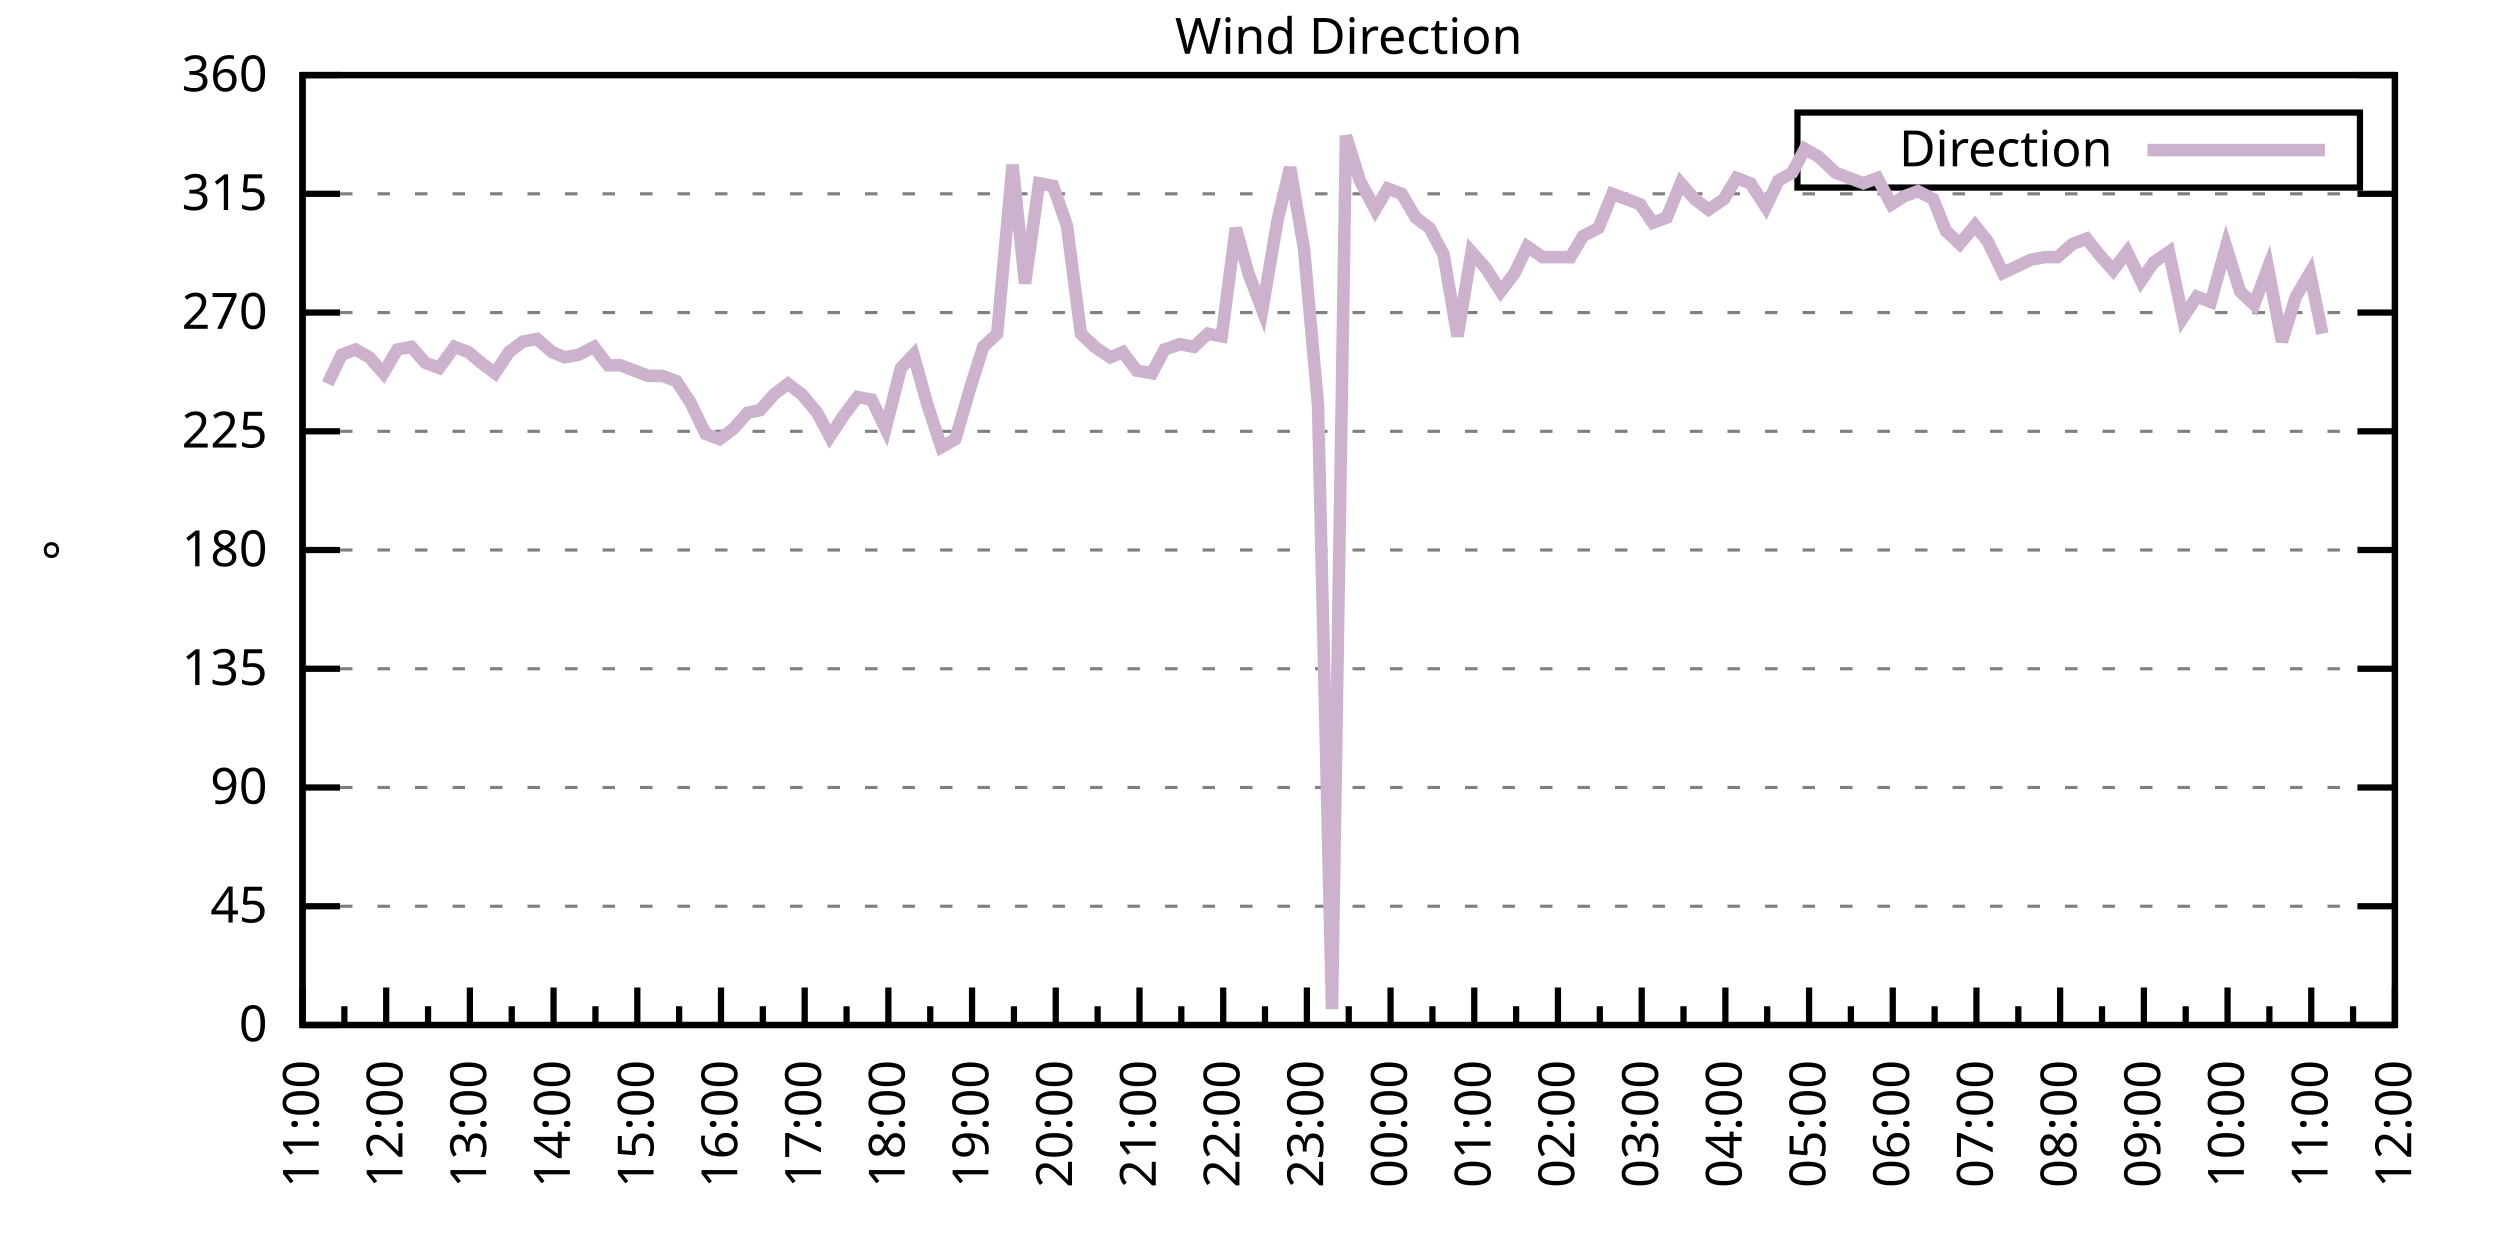
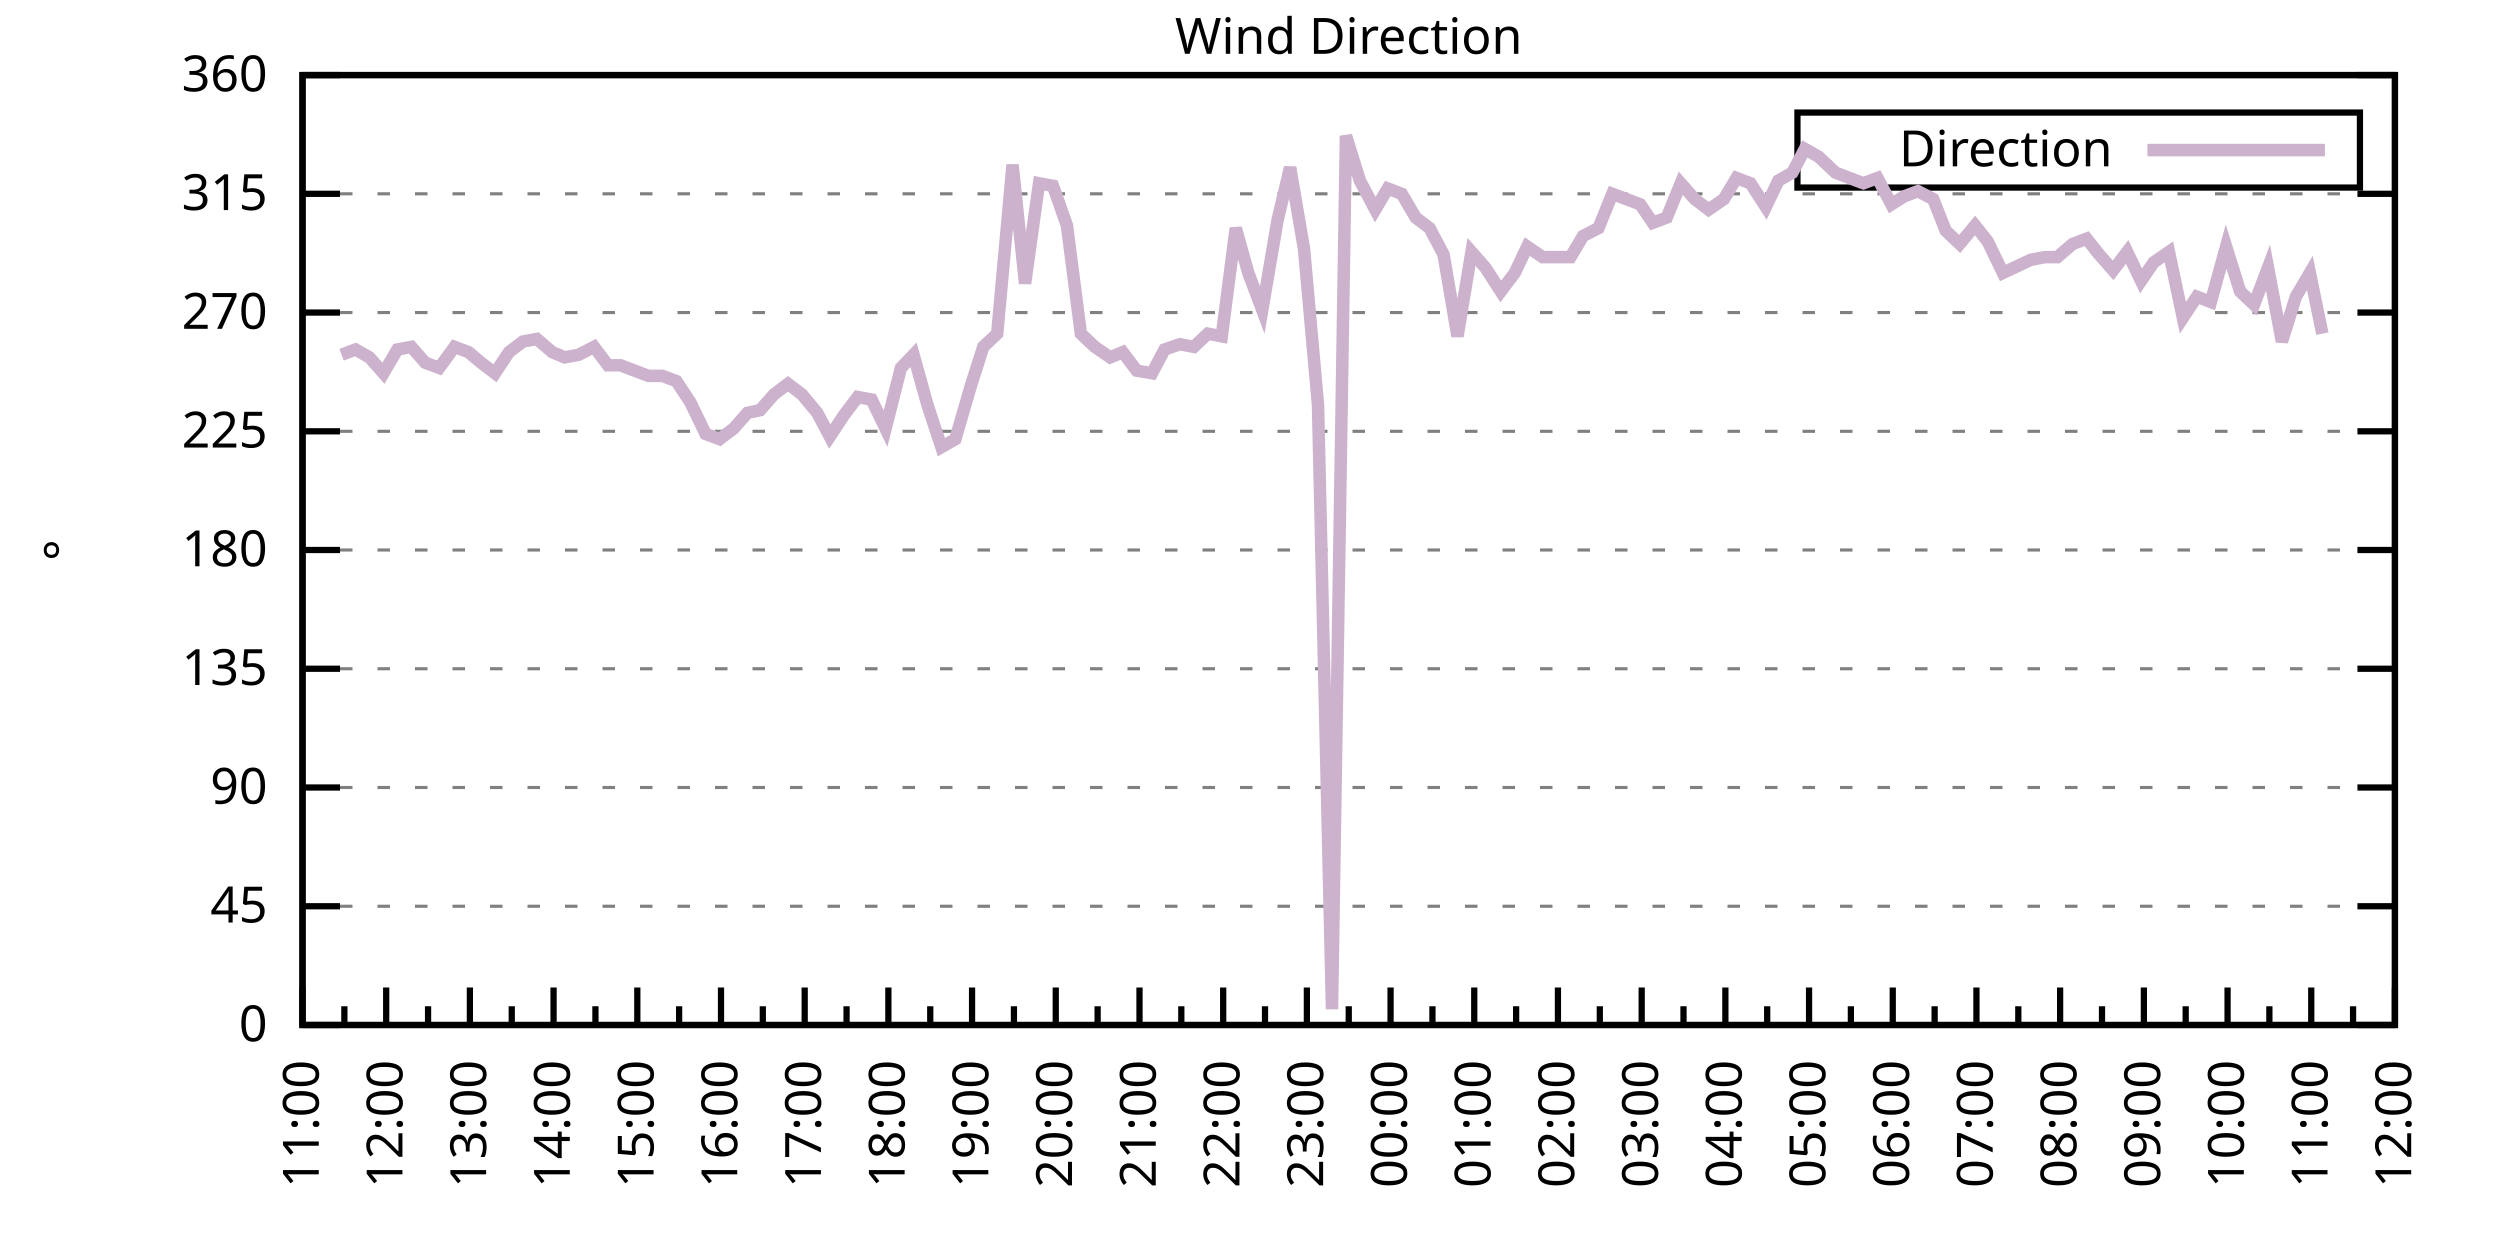
<svg xmlns="http://www.w3.org/2000/svg" xmlns:xlink="http://www.w3.org/1999/xlink" width="400" height="200" viewBox="0 0 400 200">
  <g id="gnuplot_canvas">
    <rect x="0" y="0" width="400" height="200" fill="none" />
    <defs>
      <circle id="gpDot" r="0.5" stroke-width="0.5" stroke="currentColor" />
      <path id="gpPt0" stroke-width="0.333" stroke="currentColor" d="M-1,0 h2 M0,-1 v2" />
      <path id="gpPt1" stroke-width="0.333" stroke="currentColor" d="M-1,-1 L1,1 M1,-1 L-1,1" />
      <path id="gpPt2" stroke-width="0.333" stroke="currentColor" d="M-1,0 L1,0 M0,-1 L0,1 M-1,-1 L1,1 M-1,1 L1,-1" />
      <rect id="gpPt3" stroke-width="0.333" stroke="currentColor" x="-1" y="-1" width="2" height="2" />
      <rect id="gpPt4" stroke-width="0.333" stroke="currentColor" fill="currentColor" x="-1" y="-1" width="2" height="2" />
      <circle id="gpPt5" stroke-width="0.333" stroke="currentColor" cx="0" cy="0" r="1" />
      <use xlink:href="#gpPt5" id="gpPt6" fill="currentColor" stroke="none" />
      <path id="gpPt7" stroke-width="0.333" stroke="currentColor" d="M0,-1.33 L-1.33,0.67 L1.33,0.67 z" />
      <use xlink:href="#gpPt7" id="gpPt8" fill="currentColor" stroke="none" />
      <use xlink:href="#gpPt7" id="gpPt9" stroke="currentColor" transform="rotate(180)" />
      <use xlink:href="#gpPt9" id="gpPt10" fill="currentColor" stroke="none" />
      <use xlink:href="#gpPt3" id="gpPt11" stroke="currentColor" transform="rotate(45)" />
      <use xlink:href="#gpPt11" id="gpPt12" fill="currentColor" stroke="none" />
      <path id="gpPt13" stroke-width="0.333" stroke="currentColor" d="M0,1.330 L1.265,0.411 L0.782,-1.067 L-0.782,-1.076 L-1.265,0.411 z" />
      <use xlink:href="#gpPt13" id="gpPt14" fill="currentColor" stroke="none" />
      <filter id="textbox" filterUnits="objectBoundingBox" x="0" y="0" height="1" width="1">
        <feFlood flood-color="white" flood-opacity="1" result="bgnd" />
        <feComposite in="SourceGraphic" in2="bgnd" operator="atop" />
      </filter>
      <filter id="greybox" filterUnits="objectBoundingBox" x="0" y="0" height="1" width="1">
        <feFlood flood-color="lightgrey" flood-opacity="1" result="grey" />
        <feComposite in="SourceGraphic" in2="grey" operator="atop" />
      </filter>
    </defs>
    <g fill="none" color="white" stroke="currentColor" stroke-width="1.00" stroke-linecap="butt" stroke-linejoin="miter">
</g>
    <g fill="none" color="black" stroke="currentColor" stroke-width="1.00" stroke-linecap="butt" stroke-linejoin="miter">
      <g stroke="none" shape-rendering="crispEdges">
        <polygon fill="rgb(255, 255, 255)" points="48.40,164.00 383.18,164.00 383.18,12.02 48.40,12.02 " />
      </g>
    </g>
    <g fill="none" color="black" stroke="currentColor" stroke-width="1.00" stroke-linecap="butt" stroke-linejoin="miter">
</g>
    <g fill="none" color="black" stroke="black" stroke-width="0.50" stroke-linecap="butt" stroke-linejoin="miter">
</g>
    <g fill="none" color="gray" stroke="currentColor" stroke-width="0.50" stroke-linecap="butt" stroke-linejoin="miter">
      <path stroke="gray" stroke-dasharray="2,4" class="gridline" d="M48.40,164.00 L383.19,164.00  " />
    </g>
    <g fill="none" color="gray" stroke="gray" stroke-width="1.00" stroke-linecap="butt" stroke-linejoin="miter">
</g>
    <g fill="none" color="black" stroke="currentColor" stroke-width="1.00" stroke-linecap="butt" stroke-linejoin="miter">
      <path stroke="black" d="M48.40,164.00 L54.40,164.00 M383.19,164.00 L377.19,164.00  " />
      <g transform="translate(42.80,166.60)" stroke="none" fill="black" font-family="Sans" font-size="8.00" text-anchor="end">
        <text>
          <tspan font-family="Sans"> 0</tspan>
        </text>
      </g>
    </g>
    <g fill="none" color="black" stroke="currentColor" stroke-width="1.00" stroke-linecap="butt" stroke-linejoin="miter">
</g>
    <g fill="none" color="black" stroke="black" stroke-width="0.50" stroke-linecap="butt" stroke-linejoin="miter">
</g>
    <g fill="none" color="gray" stroke="currentColor" stroke-width="0.50" stroke-linecap="butt" stroke-linejoin="miter">
      <path stroke="gray" stroke-dasharray="2,4" class="gridline" d="M48.40,145.00 L383.19,145.00  " />
    </g>
    <g fill="none" color="gray" stroke="gray" stroke-width="1.00" stroke-linecap="butt" stroke-linejoin="miter">
</g>
    <g fill="none" color="black" stroke="currentColor" stroke-width="1.00" stroke-linecap="butt" stroke-linejoin="miter">
      <path stroke="black" d="M48.40,145.00 L54.40,145.00 M383.19,145.00 L377.19,145.00  " />
      <g transform="translate(42.80,147.60)" stroke="none" fill="black" font-family="Sans" font-size="8.00" text-anchor="end">
        <text>
          <tspan font-family="Sans"> 45</tspan>
        </text>
      </g>
    </g>
    <g fill="none" color="black" stroke="currentColor" stroke-width="1.00" stroke-linecap="butt" stroke-linejoin="miter">
</g>
    <g fill="none" color="black" stroke="black" stroke-width="0.50" stroke-linecap="butt" stroke-linejoin="miter">
</g>
    <g fill="none" color="gray" stroke="currentColor" stroke-width="0.50" stroke-linecap="butt" stroke-linejoin="miter">
      <path stroke="gray" stroke-dasharray="2,4" class="gridline" d="M48.40,126.00 L383.19,126.00  " />
    </g>
    <g fill="none" color="gray" stroke="gray" stroke-width="1.00" stroke-linecap="butt" stroke-linejoin="miter">
</g>
    <g fill="none" color="black" stroke="currentColor" stroke-width="1.00" stroke-linecap="butt" stroke-linejoin="miter">
      <path stroke="black" d="M48.40,126.00 L54.40,126.00 M383.19,126.00 L377.19,126.00  " />
      <g transform="translate(42.80,128.60)" stroke="none" fill="black" font-family="Sans" font-size="8.00" text-anchor="end">
        <text>
          <tspan font-family="Sans"> 90</tspan>
        </text>
      </g>
    </g>
    <g fill="none" color="black" stroke="currentColor" stroke-width="1.00" stroke-linecap="butt" stroke-linejoin="miter">
</g>
    <g fill="none" color="black" stroke="black" stroke-width="0.50" stroke-linecap="butt" stroke-linejoin="miter">
</g>
    <g fill="none" color="gray" stroke="currentColor" stroke-width="0.50" stroke-linecap="butt" stroke-linejoin="miter">
      <path stroke="gray" stroke-dasharray="2,4" class="gridline" d="M48.40,107.00 L383.19,107.00  " />
    </g>
    <g fill="none" color="gray" stroke="gray" stroke-width="1.00" stroke-linecap="butt" stroke-linejoin="miter">
</g>
    <g fill="none" color="black" stroke="currentColor" stroke-width="1.00" stroke-linecap="butt" stroke-linejoin="miter">
      <path stroke="black" d="M48.40,107.00 L54.40,107.00 M383.19,107.00 L377.19,107.00  " />
      <g transform="translate(42.80,109.60)" stroke="none" fill="black" font-family="Sans" font-size="8.00" text-anchor="end">
        <text>
          <tspan font-family="Sans"> 135</tspan>
        </text>
      </g>
    </g>
    <g fill="none" color="black" stroke="currentColor" stroke-width="1.00" stroke-linecap="butt" stroke-linejoin="miter">
</g>
    <g fill="none" color="black" stroke="black" stroke-width="0.50" stroke-linecap="butt" stroke-linejoin="miter">
</g>
    <g fill="none" color="gray" stroke="currentColor" stroke-width="0.50" stroke-linecap="butt" stroke-linejoin="miter">
      <path stroke="gray" stroke-dasharray="2,4" class="gridline" d="M48.40,88.00 L383.19,88.00  " />
    </g>
    <g fill="none" color="gray" stroke="gray" stroke-width="1.00" stroke-linecap="butt" stroke-linejoin="miter">
</g>
    <g fill="none" color="black" stroke="currentColor" stroke-width="1.00" stroke-linecap="butt" stroke-linejoin="miter">
      <path stroke="black" d="M48.40,88.00 L54.40,88.00 M383.19,88.00 L377.19,88.00  " />
      <g transform="translate(42.80,90.60)" stroke="none" fill="black" font-family="Sans" font-size="8.00" text-anchor="end">
        <text>
          <tspan font-family="Sans"> 180</tspan>
        </text>
      </g>
    </g>
    <g fill="none" color="black" stroke="currentColor" stroke-width="1.00" stroke-linecap="butt" stroke-linejoin="miter">
</g>
    <g fill="none" color="black" stroke="black" stroke-width="0.50" stroke-linecap="butt" stroke-linejoin="miter">
</g>
    <g fill="none" color="gray" stroke="currentColor" stroke-width="0.50" stroke-linecap="butt" stroke-linejoin="miter">
      <path stroke="gray" stroke-dasharray="2,4" class="gridline" d="M48.40,69.01 L383.19,69.01  " />
    </g>
    <g fill="none" color="gray" stroke="gray" stroke-width="1.00" stroke-linecap="butt" stroke-linejoin="miter">
</g>
    <g fill="none" color="black" stroke="currentColor" stroke-width="1.00" stroke-linecap="butt" stroke-linejoin="miter">
      <path stroke="black" d="M48.40,69.01 L54.40,69.01 M383.19,69.01 L377.19,69.01  " />
      <g transform="translate(42.80,71.61)" stroke="none" fill="black" font-family="Sans" font-size="8.00" text-anchor="end">
        <text>
          <tspan font-family="Sans"> 225</tspan>
        </text>
      </g>
    </g>
    <g fill="none" color="black" stroke="currentColor" stroke-width="1.00" stroke-linecap="butt" stroke-linejoin="miter">
</g>
    <g fill="none" color="black" stroke="black" stroke-width="0.50" stroke-linecap="butt" stroke-linejoin="miter">
</g>
    <g fill="none" color="gray" stroke="currentColor" stroke-width="0.50" stroke-linecap="butt" stroke-linejoin="miter">
      <path stroke="gray" stroke-dasharray="2,4" class="gridline" d="M48.40,50.01 L383.19,50.01  " />
    </g>
    <g fill="none" color="gray" stroke="gray" stroke-width="1.00" stroke-linecap="butt" stroke-linejoin="miter">
</g>
    <g fill="none" color="black" stroke="currentColor" stroke-width="1.00" stroke-linecap="butt" stroke-linejoin="miter">
      <path stroke="black" d="M48.40,50.01 L54.40,50.01 M383.19,50.01 L377.19,50.01  " />
      <g transform="translate(42.80,52.61)" stroke="none" fill="black" font-family="Sans" font-size="8.00" text-anchor="end">
        <text>
          <tspan font-family="Sans"> 270</tspan>
        </text>
      </g>
    </g>
    <g fill="none" color="black" stroke="currentColor" stroke-width="1.00" stroke-linecap="butt" stroke-linejoin="miter">
</g>
    <g fill="none" color="black" stroke="black" stroke-width="0.50" stroke-linecap="butt" stroke-linejoin="miter">
</g>
    <g fill="none" color="gray" stroke="currentColor" stroke-width="0.50" stroke-linecap="butt" stroke-linejoin="miter">
      <path stroke="gray" stroke-dasharray="2,4" class="gridline" d="M48.40,31.01 L383.19,31.01  " />
    </g>
    <g fill="none" color="gray" stroke="gray" stroke-width="1.00" stroke-linecap="butt" stroke-linejoin="miter">
</g>
    <g fill="none" color="black" stroke="currentColor" stroke-width="1.00" stroke-linecap="butt" stroke-linejoin="miter">
      <path stroke="black" d="M48.40,31.01 L54.40,31.01 M383.19,31.01 L377.19,31.01  " />
      <g transform="translate(42.80,33.61)" stroke="none" fill="black" font-family="Sans" font-size="8.00" text-anchor="end">
        <text>
          <tspan font-family="Sans"> 315</tspan>
        </text>
      </g>
    </g>
    <g fill="none" color="black" stroke="currentColor" stroke-width="1.00" stroke-linecap="butt" stroke-linejoin="miter">
</g>
    <g fill="none" color="black" stroke="black" stroke-width="0.50" stroke-linecap="butt" stroke-linejoin="miter">
</g>
    <g fill="none" color="gray" stroke="currentColor" stroke-width="0.50" stroke-linecap="butt" stroke-linejoin="miter">
      <path stroke="gray" stroke-dasharray="2,4" class="gridline" d="M48.40,12.01 L383.19,12.01  " />
    </g>
    <g fill="none" color="gray" stroke="gray" stroke-width="1.00" stroke-linecap="butt" stroke-linejoin="miter">
</g>
    <g fill="none" color="black" stroke="currentColor" stroke-width="1.00" stroke-linecap="butt" stroke-linejoin="miter">
      <path stroke="black" d="M48.40,12.01 L54.40,12.01 M383.19,12.01 L377.19,12.01  " />
      <g transform="translate(42.80,14.61)" stroke="none" fill="black" font-family="Sans" font-size="8.00" text-anchor="end">
        <text>
          <tspan font-family="Sans"> 360</tspan>
        </text>
      </g>
    </g>
    <g fill="none" color="black" stroke="currentColor" stroke-width="1.00" stroke-linecap="butt" stroke-linejoin="miter">
      <path stroke="black" d="M48.40,164.00 L48.40,158.00  " />
      <g transform="translate(51.00,169.60) rotate(270)" stroke="none" fill="black" font-family="Sans" font-size="8.00" text-anchor="end">
        <text>
          <tspan font-family="Sans">11:00</tspan>
        </text>
      </g>
    </g>
    <g fill="none" color="black" stroke="currentColor" stroke-width="1.00" stroke-linecap="butt" stroke-linejoin="miter">
      <path stroke="black" d="M55.10,164.00 L55.10,161.00 M61.79,164.00 L61.79,158.00  " />
      <g transform="translate(64.39,169.60) rotate(270)" stroke="none" fill="black" font-family="Sans" font-size="8.00" text-anchor="end">
        <text>
          <tspan font-family="Sans">12:00</tspan>
        </text>
      </g>
    </g>
    <g fill="none" color="black" stroke="currentColor" stroke-width="1.00" stroke-linecap="butt" stroke-linejoin="miter">
      <path stroke="black" d="M68.49,164.00 L68.49,161.00 M75.18,164.00 L75.18,158.00  " />
      <g transform="translate(77.78,169.60) rotate(270)" stroke="none" fill="black" font-family="Sans" font-size="8.00" text-anchor="end">
        <text>
          <tspan font-family="Sans">13:00</tspan>
        </text>
      </g>
    </g>
    <g fill="none" color="black" stroke="currentColor" stroke-width="1.00" stroke-linecap="butt" stroke-linejoin="miter">
      <path stroke="black" d="M81.88,164.00 L81.88,161.00 M88.57,164.00 L88.57,158.00  " />
      <g transform="translate(91.17,169.60) rotate(270)" stroke="none" fill="black" font-family="Sans" font-size="8.00" text-anchor="end">
        <text>
          <tspan font-family="Sans">14:00</tspan>
        </text>
      </g>
    </g>
    <g fill="none" color="black" stroke="currentColor" stroke-width="1.00" stroke-linecap="butt" stroke-linejoin="miter">
      <path stroke="black" d="M95.27,164.00 L95.27,161.00 M101.97,164.00 L101.97,158.00  " />
      <g transform="translate(104.57,169.60) rotate(270)" stroke="none" fill="black" font-family="Sans" font-size="8.00" text-anchor="end">
        <text>
          <tspan font-family="Sans">15:00</tspan>
        </text>
      </g>
    </g>
    <g fill="none" color="black" stroke="currentColor" stroke-width="1.00" stroke-linecap="butt" stroke-linejoin="miter">
      <path stroke="black" d="M108.66,164.00 L108.66,161.00 M115.36,164.00 L115.36,158.00  " />
      <g transform="translate(117.96,169.60) rotate(270)" stroke="none" fill="black" font-family="Sans" font-size="8.00" text-anchor="end">
        <text>
          <tspan font-family="Sans">16:00</tspan>
        </text>
      </g>
    </g>
    <g fill="none" color="black" stroke="currentColor" stroke-width="1.00" stroke-linecap="butt" stroke-linejoin="miter">
      <path stroke="black" d="M122.05,164.00 L122.05,161.00 M128.75,164.00 L128.75,158.00  " />
      <g transform="translate(131.35,169.60) rotate(270)" stroke="none" fill="black" font-family="Sans" font-size="8.00" text-anchor="end">
        <text>
          <tspan font-family="Sans">17:00</tspan>
        </text>
      </g>
    </g>
    <g fill="none" color="black" stroke="currentColor" stroke-width="1.00" stroke-linecap="butt" stroke-linejoin="miter">
      <path stroke="black" d="M135.45,164.00 L135.45,161.00 M142.14,164.00 L142.14,158.00  " />
      <g transform="translate(144.74,169.60) rotate(270)" stroke="none" fill="black" font-family="Sans" font-size="8.00" text-anchor="end">
        <text>
          <tspan font-family="Sans">18:00</tspan>
        </text>
      </g>
    </g>
    <g fill="none" color="black" stroke="currentColor" stroke-width="1.00" stroke-linecap="butt" stroke-linejoin="miter">
      <path stroke="black" d="M148.84,164.00 L148.84,161.00 M155.53,164.00 L155.53,158.00  " />
      <g transform="translate(158.13,169.60) rotate(270)" stroke="none" fill="black" font-family="Sans" font-size="8.00" text-anchor="end">
        <text>
          <tspan font-family="Sans">19:00</tspan>
        </text>
      </g>
    </g>
    <g fill="none" color="black" stroke="currentColor" stroke-width="1.00" stroke-linecap="butt" stroke-linejoin="miter">
      <path stroke="black" d="M162.23,164.00 L162.23,161.00 M168.92,164.00 L168.92,158.00  " />
      <g transform="translate(171.52,169.60) rotate(270)" stroke="none" fill="black" font-family="Sans" font-size="8.00" text-anchor="end">
        <text>
          <tspan font-family="Sans">20:00</tspan>
        </text>
      </g>
    </g>
    <g fill="none" color="black" stroke="currentColor" stroke-width="1.00" stroke-linecap="butt" stroke-linejoin="miter">
      <path stroke="black" d="M175.62,164.00 L175.62,161.00 M182.32,164.00 L182.32,158.00  " />
      <g transform="translate(184.92,169.60) rotate(270)" stroke="none" fill="black" font-family="Sans" font-size="8.00" text-anchor="end">
        <text>
          <tspan font-family="Sans">21:00</tspan>
        </text>
      </g>
    </g>
    <g fill="none" color="black" stroke="currentColor" stroke-width="1.00" stroke-linecap="butt" stroke-linejoin="miter">
      <path stroke="black" d="M189.01,164.00 L189.01,161.00 M195.71,164.00 L195.71,158.00  " />
      <g transform="translate(198.31,169.60) rotate(270)" stroke="none" fill="black" font-family="Sans" font-size="8.00" text-anchor="end">
        <text>
          <tspan font-family="Sans">22:00</tspan>
        </text>
      </g>
    </g>
    <g fill="none" color="black" stroke="currentColor" stroke-width="1.00" stroke-linecap="butt" stroke-linejoin="miter">
      <path stroke="black" d="M202.40,164.00 L202.40,161.00 M209.10,164.00 L209.10,158.00  " />
      <g transform="translate(211.70,169.60) rotate(270)" stroke="none" fill="black" font-family="Sans" font-size="8.00" text-anchor="end">
        <text>
          <tspan font-family="Sans">23:00</tspan>
        </text>
      </g>
    </g>
    <g fill="none" color="black" stroke="currentColor" stroke-width="1.00" stroke-linecap="butt" stroke-linejoin="miter">
      <path stroke="black" d="M215.80,164.00 L215.80,161.00 M222.49,164.00 L222.49,158.00  " />
      <g transform="translate(225.09,169.60) rotate(270)" stroke="none" fill="black" font-family="Sans" font-size="8.00" text-anchor="end">
        <text>
          <tspan font-family="Sans">00:00</tspan>
        </text>
      </g>
    </g>
    <g fill="none" color="black" stroke="currentColor" stroke-width="1.00" stroke-linecap="butt" stroke-linejoin="miter">
      <path stroke="black" d="M229.19,164.00 L229.19,161.00 M235.88,164.00 L235.88,158.00  " />
      <g transform="translate(238.48,169.60) rotate(270)" stroke="none" fill="black" font-family="Sans" font-size="8.00" text-anchor="end">
        <text>
          <tspan font-family="Sans">01:00</tspan>
        </text>
      </g>
    </g>
    <g fill="none" color="black" stroke="currentColor" stroke-width="1.00" stroke-linecap="butt" stroke-linejoin="miter">
      <path stroke="black" d="M242.58,164.00 L242.58,161.00 M249.27,164.00 L249.27,158.00  " />
      <g transform="translate(251.87,169.60) rotate(270)" stroke="none" fill="black" font-family="Sans" font-size="8.00" text-anchor="end">
        <text>
          <tspan font-family="Sans">02:00</tspan>
        </text>
      </g>
    </g>
    <g fill="none" color="black" stroke="currentColor" stroke-width="1.00" stroke-linecap="butt" stroke-linejoin="miter">
      <path stroke="black" d="M255.97,164.00 L255.97,161.00 M262.67,164.00 L262.67,158.00  " />
      <g transform="translate(265.27,169.60) rotate(270)" stroke="none" fill="black" font-family="Sans" font-size="8.00" text-anchor="end">
        <text>
          <tspan font-family="Sans">03:00</tspan>
        </text>
      </g>
    </g>
    <g fill="none" color="black" stroke="currentColor" stroke-width="1.00" stroke-linecap="butt" stroke-linejoin="miter">
      <path stroke="black" d="M269.36,164.00 L269.36,161.00 M276.06,164.00 L276.06,158.00  " />
      <g transform="translate(278.66,169.60) rotate(270)" stroke="none" fill="black" font-family="Sans" font-size="8.00" text-anchor="end">
        <text>
          <tspan font-family="Sans">04:00</tspan>
        </text>
      </g>
    </g>
    <g fill="none" color="black" stroke="currentColor" stroke-width="1.00" stroke-linecap="butt" stroke-linejoin="miter">
      <path stroke="black" d="M282.75,164.00 L282.75,161.00 M289.45,164.00 L289.45,158.00  " />
      <g transform="translate(292.05,169.60) rotate(270)" stroke="none" fill="black" font-family="Sans" font-size="8.00" text-anchor="end">
        <text>
          <tspan font-family="Sans">05:00</tspan>
        </text>
      </g>
    </g>
    <g fill="none" color="black" stroke="currentColor" stroke-width="1.00" stroke-linecap="butt" stroke-linejoin="miter">
      <path stroke="black" d="M296.14,164.00 L296.14,161.00 M302.84,164.00 L302.84,158.00  " />
      <g transform="translate(305.44,169.60) rotate(270)" stroke="none" fill="black" font-family="Sans" font-size="8.00" text-anchor="end">
        <text>
          <tspan font-family="Sans">06:00</tspan>
        </text>
      </g>
    </g>
    <g fill="none" color="black" stroke="currentColor" stroke-width="1.00" stroke-linecap="butt" stroke-linejoin="miter">
      <path stroke="black" d="M309.54,164.00 L309.54,161.00 M316.23,164.00 L316.23,158.00  " />
      <g transform="translate(318.83,169.60) rotate(270)" stroke="none" fill="black" font-family="Sans" font-size="8.00" text-anchor="end">
        <text>
          <tspan font-family="Sans">07:00</tspan>
        </text>
      </g>
    </g>
    <g fill="none" color="black" stroke="currentColor" stroke-width="1.00" stroke-linecap="butt" stroke-linejoin="miter">
      <path stroke="black" d="M322.93,164.00 L322.93,161.00 M329.62,164.00 L329.62,158.00  " />
      <g transform="translate(332.22,169.60) rotate(270)" stroke="none" fill="black" font-family="Sans" font-size="8.00" text-anchor="end">
        <text>
          <tspan font-family="Sans">08:00</tspan>
        </text>
      </g>
    </g>
    <g fill="none" color="black" stroke="currentColor" stroke-width="1.00" stroke-linecap="butt" stroke-linejoin="miter">
      <path stroke="black" d="M336.32,164.00 L336.32,161.00 M343.02,164.00 L343.02,158.00  " />
      <g transform="translate(345.62,169.60) rotate(270)" stroke="none" fill="black" font-family="Sans" font-size="8.00" text-anchor="end">
        <text>
          <tspan font-family="Sans">09:00</tspan>
        </text>
      </g>
    </g>
    <g fill="none" color="black" stroke="currentColor" stroke-width="1.00" stroke-linecap="butt" stroke-linejoin="miter">
      <path stroke="black" d="M349.71,164.00 L349.71,161.00 M356.41,164.00 L356.41,158.00  " />
      <g transform="translate(359.01,169.60) rotate(270)" stroke="none" fill="black" font-family="Sans" font-size="8.00" text-anchor="end">
        <text>
          <tspan font-family="Sans">10:00</tspan>
        </text>
      </g>
    </g>
    <g fill="none" color="black" stroke="currentColor" stroke-width="1.00" stroke-linecap="butt" stroke-linejoin="miter">
      <path stroke="black" d="M363.10,164.00 L363.10,161.00 M369.80,164.00 L369.80,158.00  " />
      <g transform="translate(372.40,169.60) rotate(270)" stroke="none" fill="black" font-family="Sans" font-size="8.00" text-anchor="end">
        <text>
          <tspan font-family="Sans">11:00</tspan>
        </text>
      </g>
    </g>
    <g fill="none" color="black" stroke="currentColor" stroke-width="1.00" stroke-linecap="butt" stroke-linejoin="miter">
      <path stroke="black" d="M376.49,164.00 L376.49,161.00 M383.19,164.00 L383.19,158.00  " />
      <g transform="translate(385.79,169.60) rotate(270)" stroke="none" fill="black" font-family="Sans" font-size="8.00" text-anchor="end">
        <text>
          <tspan font-family="Sans">12:00</tspan>
        </text>
      </g>
    </g>
    <g fill="none" color="black" stroke="currentColor" stroke-width="1.00" stroke-linecap="butt" stroke-linejoin="miter">
</g>
    <g fill="none" color="black" stroke="currentColor" stroke-width="1.00" stroke-linecap="butt" stroke-linejoin="miter">
      <path stroke="black" d="M48.40,12.01 L48.40,164.00 L383.19,164.00 L383.19,12.01 L48.40,12.01 Z  " />
    </g>
    <g fill="none" color="black" stroke="currentColor" stroke-width="1.00" stroke-linecap="butt" stroke-linejoin="miter">
      <g transform="translate(12.80,88.01) rotate(270)" stroke="none" fill="black" font-family="Sans" font-size="8.00" text-anchor="middle">
        <text>
          <tspan font-family="Sans">°</tspan>
        </text>
      </g>
    </g>
    <g fill="none" color="black" stroke="currentColor" stroke-width="1.00" stroke-linecap="butt" stroke-linejoin="miter">
</g>
    <g fill="none" color="black" stroke="currentColor" stroke-width="1.00" stroke-linecap="butt" stroke-linejoin="miter">
      <path stroke="black" d="M287.59,30.01 L287.59,18.01 L377.59,18.01 L377.59,30.01 L287.59,30.01 Z  " />
    </g>
    <g id="Wind_direction_plot_1">
      <g fill="none" color="white" stroke="black" stroke-width="2.00" stroke-linecap="butt" stroke-linejoin="miter">
</g>
      <g fill="none" color="black" stroke="currentColor" stroke-width="2.00" stroke-linecap="butt" stroke-linejoin="miter">
        <g transform="translate(337.99,26.61)" stroke="none" fill="black" font-family="Sans" font-size="8.00" text-anchor="end">
          <text>
            <tspan font-family="Sans">Direction</tspan>
          </text>
        </g>
      </g>
      <g fill="none" color="black" stroke="currentColor" stroke-width="2.00" stroke-linecap="butt" stroke-linejoin="miter">
-         <path stroke="rgb(204, 178, 204)" d="M343.59,24.01 L371.99,24.01 M52.42,61.41 L54.65,56.76 L56.88,55.92 L59.11,57.18 L61.35,59.72 L63.58,55.92   L65.81,55.50 L68.04,58.03 L70.27,58.87 L72.73,55.50 L74.96,56.34 L76.97,58.03 L79.20,59.72 L81.43,56.34   L83.66,54.65 L85.90,54.23 L88.35,56.34 L90.36,57.18 L92.59,56.76 L95.05,55.50 L97.28,58.45 L99.29,58.45   L101.52,59.30 L103.75,60.14 L105.98,60.14 L108.22,60.98 L110.45,64.36 L112.90,69.43 L115.13,70.27 L117.37,68.58   L119.60,66.05 L121.61,65.63 L123.84,63.10 L126.07,61.41 L128.30,63.10 L130.76,66.05 L132.77,69.85 L135.00,66.47   L137.23,63.52 L139.46,63.94 L141.69,68.58 L144.15,58.87 L146.16,56.76 L148.39,64.78 L150.62,71.54 L152.85,70.27   L155.31,61.83 L157.32,55.50 L159.55,53.39 L162.01,26.36 L164.01,45.36 L166.25,29.32 L168.48,29.74 L170.71,36.08   L172.94,53.39 L175.17,55.50 L177.63,57.18 L179.64,56.34 L181.87,59.30 L184.32,59.72 L186.33,55.92 L188.79,55.07   L191.02,55.50 L193.25,53.39 L195.48,53.81 L197.72,36.50 L199.73,43.67 L201.96,49.59 L204.41,35.23 L206.42,26.79   L208.65,39.87 L210.88,64.78 L213.12,161.47 L215.35,21.72 L217.58,28.90 L220.04,33.54 L222.04,30.16 L224.28,31.01   L226.51,34.81 L228.74,36.50 L230.97,40.72 L233.20,53.81 L235.44,40.30 L237.67,42.83 L240.12,46.63 L242.36,43.67   L244.36,39.45 L246.82,41.14 L248.60,41.14 L251.28,41.14 L253.29,37.76 L255.75,36.50 L257.98,31.01 L260.21,31.85   L262.44,32.70 L264.45,35.65 L266.68,34.81 L268.92,29.32 L271.15,31.85 L273.38,33.54 L275.83,31.85 L277.84,28.48   L280.07,29.32 L282.53,33.12 L284.54,28.90 L286.77,27.63 L288.78,23.83 L291.01,25.10 L293.69,27.63 L295.92,28.48   L298.15,29.32 L300.39,28.48 L302.62,32.70 L304.63,31.43 L306.86,30.59 L309.31,31.85 L311.32,36.92 L313.55,39.03   L316.01,36.08 L318.02,38.61 L320.47,43.67 L324.94,41.56 L327.17,41.14 L329.18,41.14 L331.63,39.03 L333.86,38.19   L335.87,40.72 L338.10,43.25 L340.34,40.30 L342.57,44.94 L344.58,41.99 L347.03,40.30 L349.26,50.85 L351.50,47.47   L353.73,48.32 L356.18,39.45 L358.42,46.63 L360.65,48.74 L362.88,42.83 L365.11,54.65 L367.34,47.47 L369.58,43.67   L371.58,53.39  " />
+         <path stroke="rgb(204, 178, 204)" d="M343.59,24.01 L371.99,24.01 M54.65,56.76 L56.88,55.92 L59.11,57.18 L61.35,59.72 L63.58,55.92 L65.81,55.50   L68.04,58.03 L70.27,58.87 L72.73,55.50 L74.96,56.34 L76.97,58.03 L79.20,59.72 L81.43,56.34 L83.66,54.65   L85.90,54.23 L88.35,56.34 L90.36,57.18 L92.59,56.76 L95.05,55.50 L97.28,58.45 L99.29,58.45 L101.52,59.30   L103.75,60.14 L105.98,60.14 L108.22,60.98 L110.45,64.36 L112.90,69.43 L115.13,70.27 L117.37,68.58 L119.60,66.05   L121.61,65.63 L123.84,63.10 L126.07,61.41 L128.30,63.10 L130.76,66.05 L132.77,69.85 L135.00,66.47 L137.23,63.52   L139.46,63.94 L141.69,68.58 L144.15,58.87 L146.16,56.76 L148.39,64.78 L150.62,71.54 L152.85,70.27 L155.31,61.83   L157.32,55.50 L159.55,53.39 L162.01,26.36 L164.01,45.36 L166.25,29.32 L168.48,29.74 L170.71,36.08 L172.94,53.39   L175.17,55.50 L177.63,57.18 L179.64,56.34 L181.87,59.30 L184.32,59.72 L186.33,55.92 L188.79,55.07 L191.02,55.50   L193.25,53.39 L195.48,53.81 L197.72,36.50 L199.73,43.67 L201.96,49.59 L204.41,35.23 L206.42,26.79 L208.65,39.87   L210.88,64.78 L213.12,161.47 L215.35,21.72 L217.58,28.90 L220.04,33.54 L222.04,30.16 L224.28,31.01 L226.51,34.81   L228.74,36.50 L230.97,40.72 L233.20,53.81 L235.44,40.30 L237.67,42.83 L240.12,46.63 L242.36,43.67 L244.36,39.45   L246.82,41.14 L248.60,41.14 L251.28,41.14 L253.29,37.76 L255.75,36.50 L257.98,31.01 L260.21,31.85 L262.44,32.70   L264.45,35.65 L266.68,34.81 L268.92,29.32 L271.15,31.85 L273.38,33.54 L275.83,31.85 L277.84,28.48 L280.07,29.32   L282.53,33.12 L284.54,28.90 L286.77,27.63 L288.78,23.83 L291.01,25.10 L293.69,27.63 L295.92,28.48 L298.15,29.32   L300.39,28.48 L302.62,32.70 L304.63,31.43 L306.86,30.59 L309.31,31.85 L311.32,36.92 L313.55,39.03 L316.01,36.08   L318.02,38.61 L320.47,43.67 L324.94,41.56 L327.17,41.14 L329.18,41.14 L331.63,39.03 L333.86,38.19 L335.87,40.72   L338.10,43.25 L340.34,40.30 L342.57,44.94 L344.58,41.99 L347.03,40.30 L349.26,50.85 L351.50,47.47 L353.73,48.32   L356.18,39.45 L358.42,46.63 L360.65,48.74 L362.88,42.83 L365.11,54.65 L367.34,47.47 L369.58,43.67 L371.58,53.39    " />
      </g>
    </g>
    <g fill="none" color="black" stroke="currentColor" stroke-width="2.00" stroke-linecap="butt" stroke-linejoin="miter">
</g>
    <g fill="none" color="black" stroke="black" stroke-width="1.00" stroke-linecap="butt" stroke-linejoin="miter">
</g>
    <g fill="none" color="black" stroke="currentColor" stroke-width="1.00" stroke-linecap="butt" stroke-linejoin="miter">
      <path stroke="black" d="M48.40,12.01 L48.40,164.00 L383.19,164.00 L383.19,12.01 L48.40,12.01 Z  " />
    </g>
    <g fill="none" color="black" stroke="currentColor" stroke-width="1.00" stroke-linecap="butt" stroke-linejoin="miter">
      <g transform="translate(215.79,8.61)" stroke="none" fill="black" font-family="Sans" font-size="8.00" text-anchor="middle">
        <text>
          <tspan font-family="Sans">Wind Direction</tspan>
        </text>
      </g>
    </g>
    <g fill="none" color="black" stroke="currentColor" stroke-width="1.00" stroke-linecap="butt" stroke-linejoin="miter">
</g>
  </g>
</svg>
